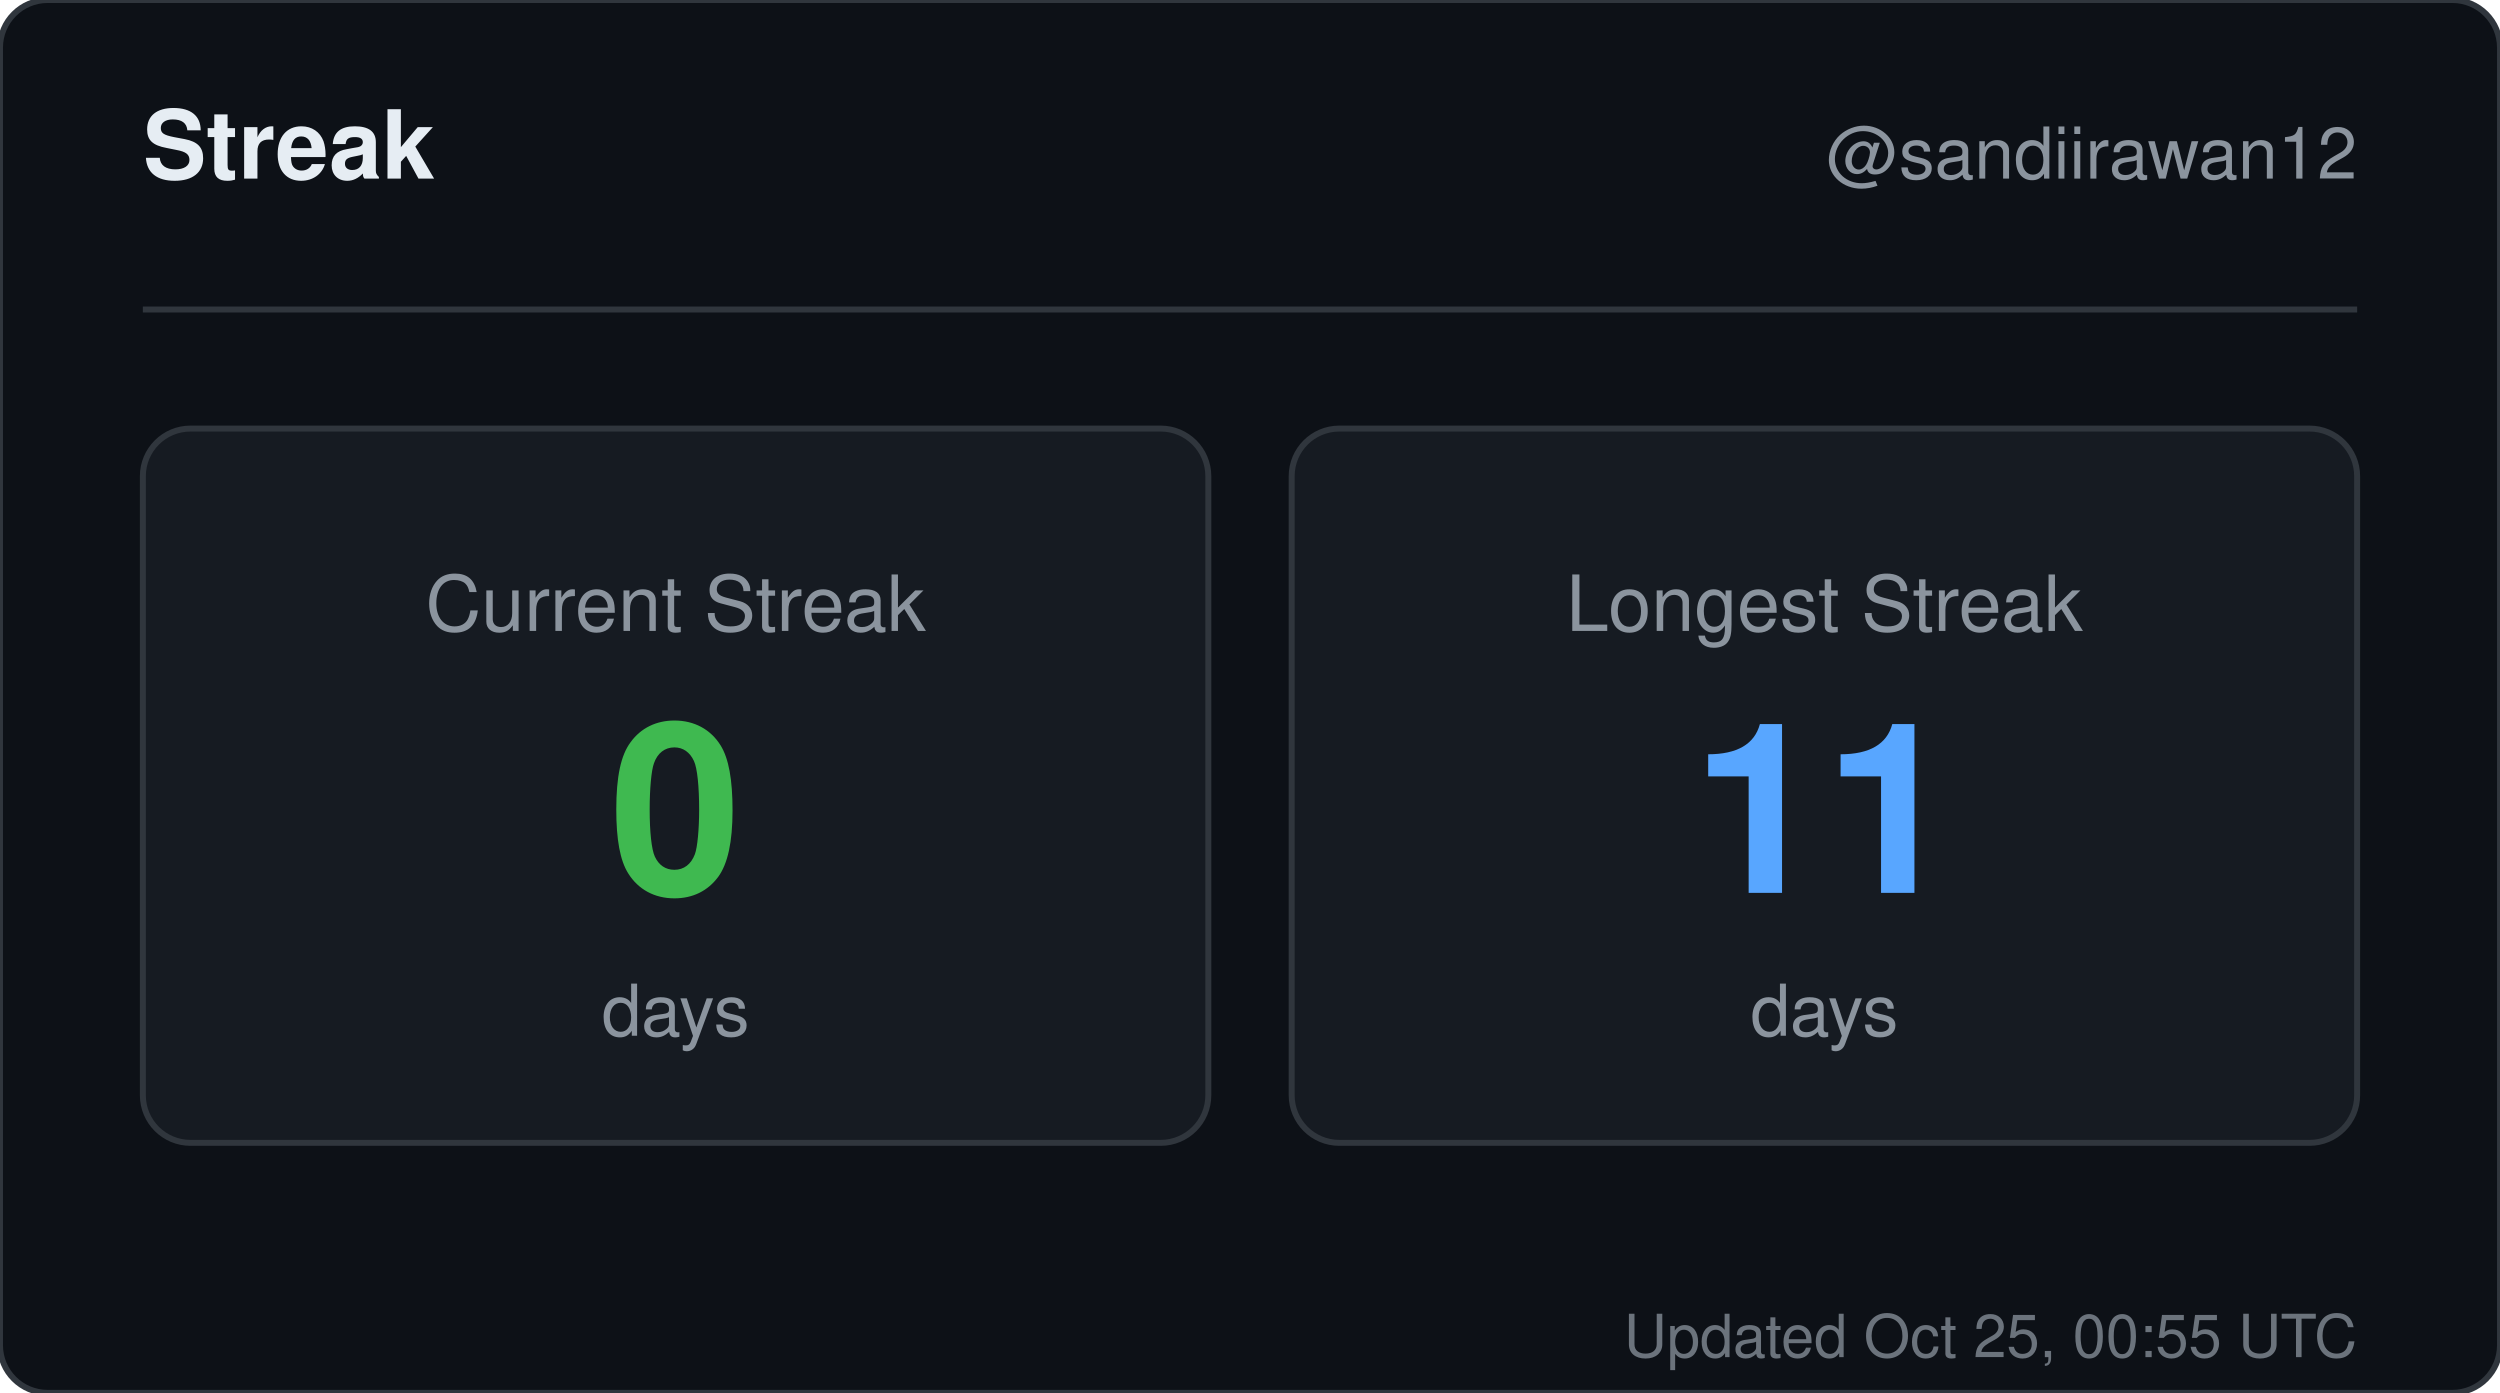
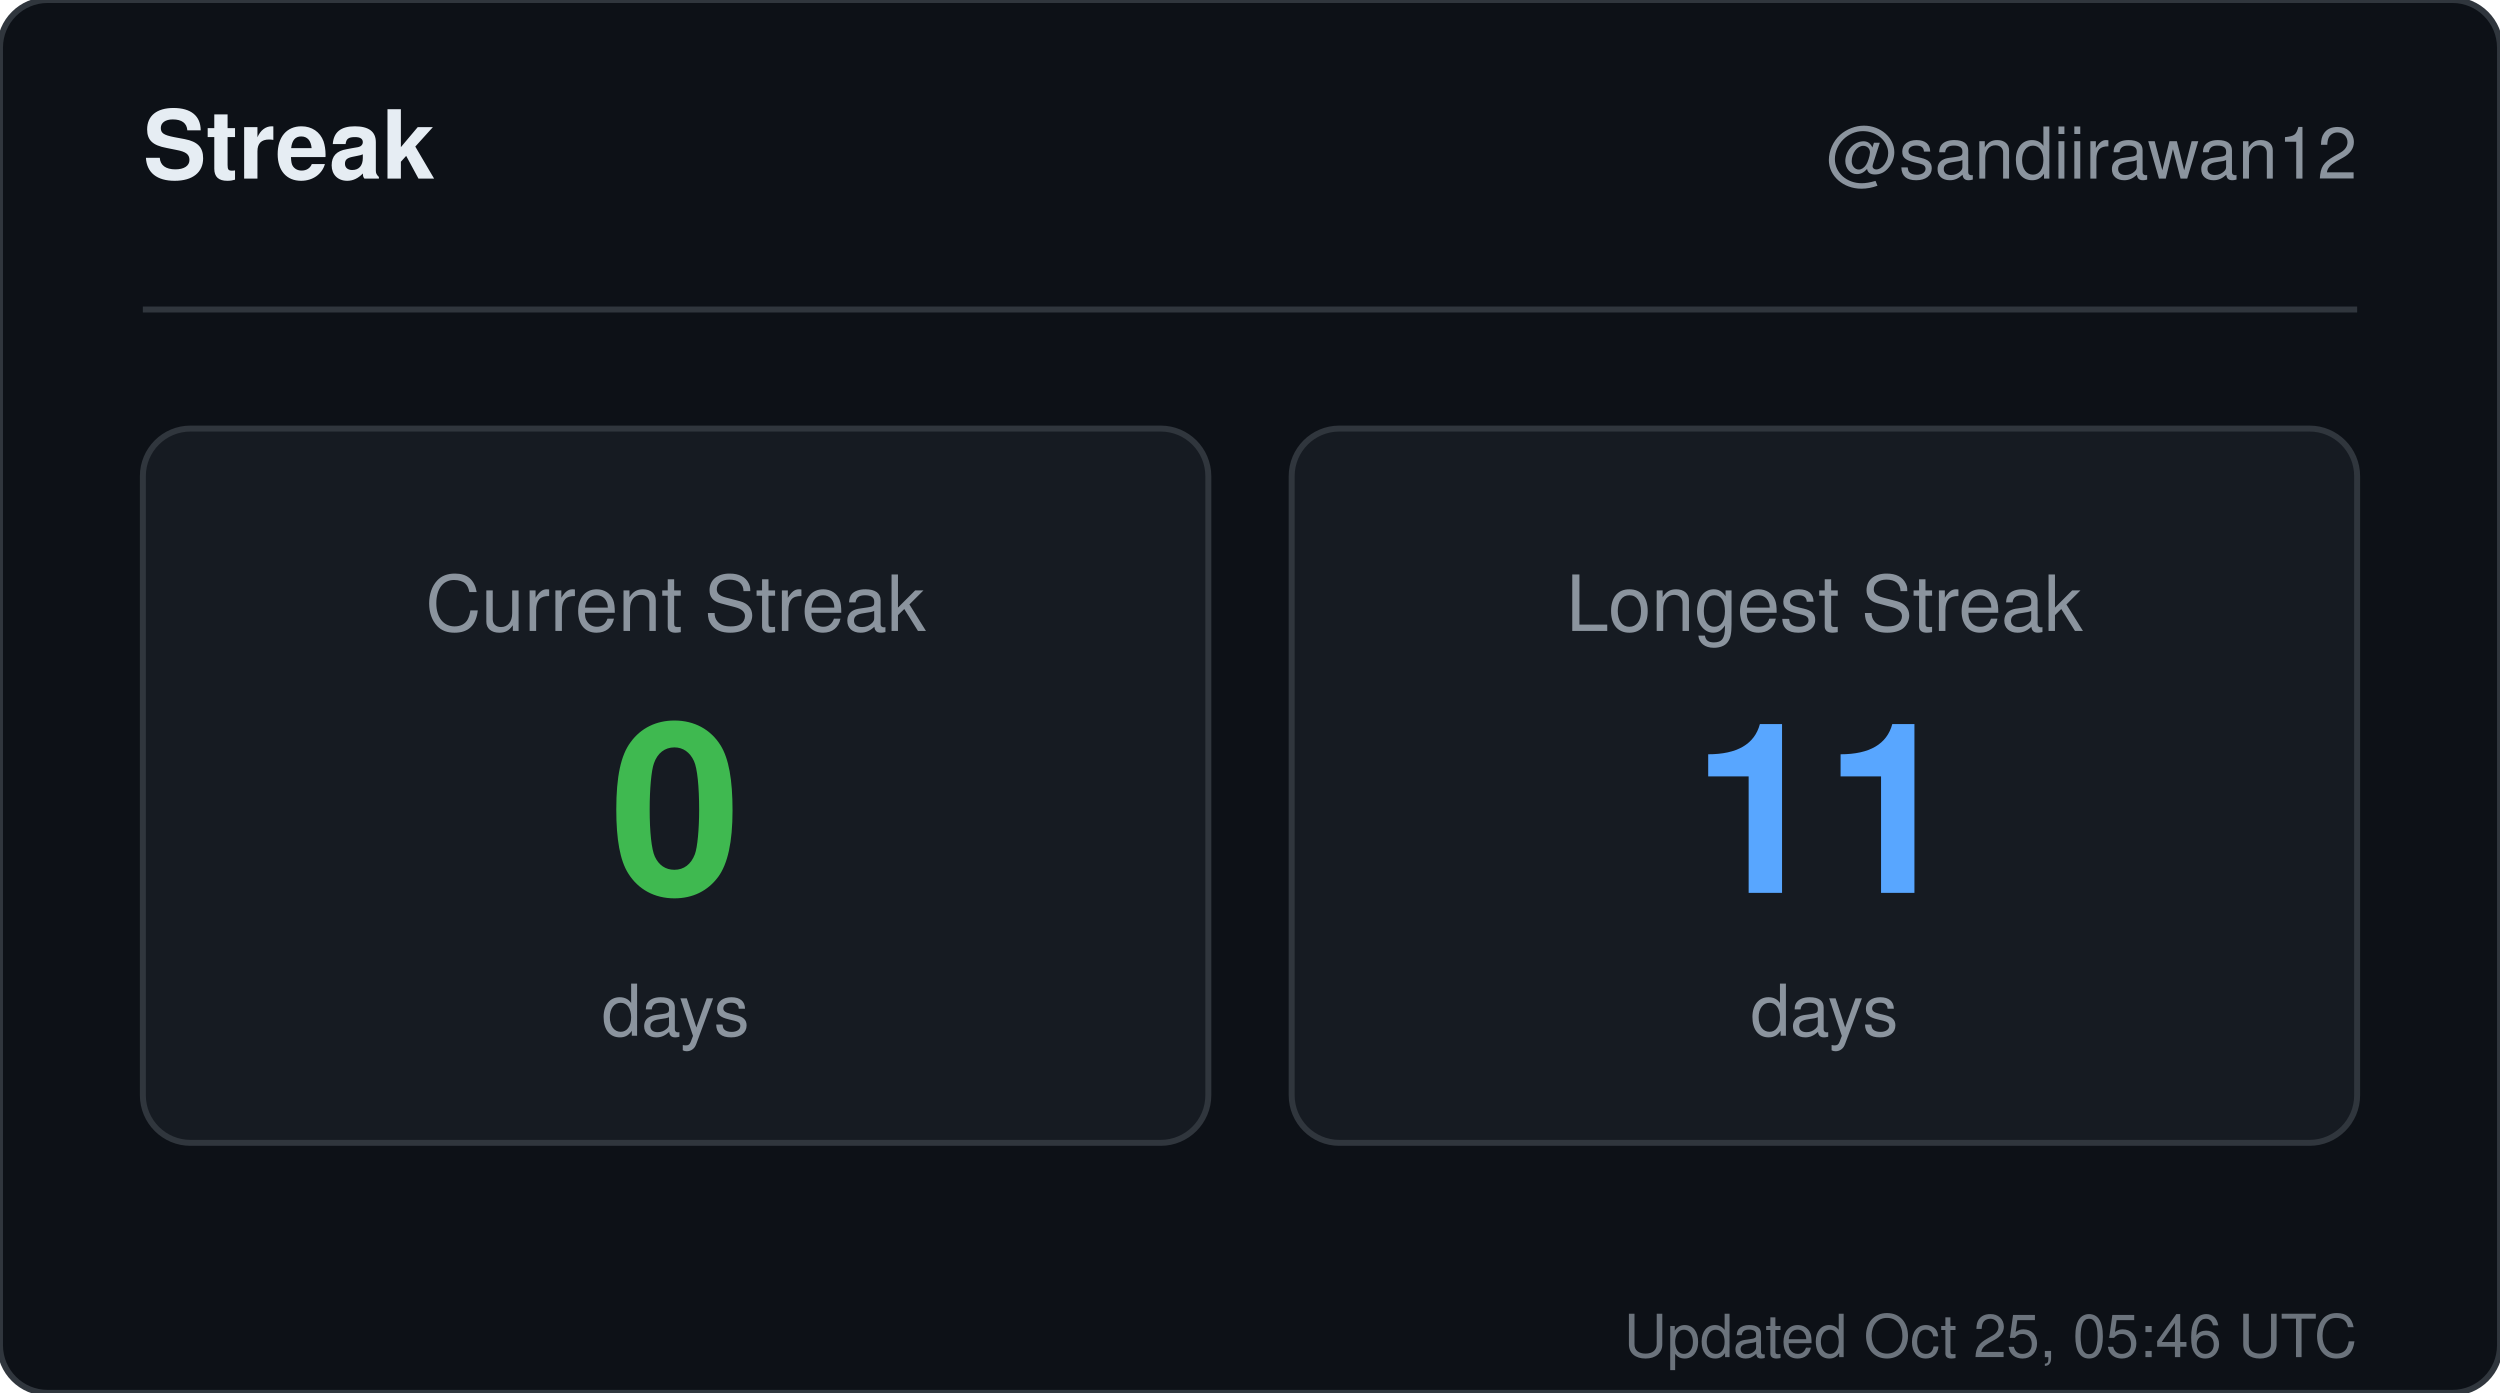
<svg xmlns="http://www.w3.org/2000/svg" width="420" height="234" viewBox="0 0 420 234" role="img" aria-label="Streak for sandiirawan12">
  <rect width="420" height="234" rx="8" fill="#0d1117" stroke="#30363d" />
  <g font-family="-apple-system, BlinkMacSystemFont, Segoe UI, Helvetica, Arial, sans-serif">
    <text x="24" y="30" fill="#e6edf3" font-size="16" font-weight="700">Streak</text>
    <text x="396" y="30" fill="#8b949e" font-size="12" text-anchor="end">@sandiirawan12</text>
    <line x1="24" y1="52" x2="396" y2="52" stroke="#30363d" />
    <rect x="24" y="72" width="179" height="120" rx="8" fill="#161b22" stroke="#30363d" />
    <text x="113.5" y="106" fill="#8b949e" font-size="13" text-anchor="middle">Current Streak</text>
    <text x="113.5" y="150" fill="#3fb950" font-size="40" font-weight="700" text-anchor="middle">0</text>
    <text x="113.5" y="174" fill="#8b949e" font-size="12" text-anchor="middle">days</text>
    <rect x="217" y="72" width="179" height="120" rx="8" fill="#161b22" stroke="#30363d" />
    <text x="306.5" y="106" fill="#8b949e" font-size="13" text-anchor="middle">Longest Streak</text>
    <text x="306.5" y="150" fill="#58a6ff" font-size="40" font-weight="700" text-anchor="middle">11</text>
    <text x="306.5" y="174" fill="#8b949e" font-size="12" text-anchor="middle">days</text>
-     <text x="396" y="228" fill="#8b949e" font-size="10" text-anchor="end" opacity="0.75">Updated Oct 25, 00:55 UTC</text>
+     <text x="396" y="228" fill="#8b949e" font-size="10" text-anchor="end" opacity="0.75">Updated Oct 25, 05:46 UTC</text>
  </g>
</svg>
